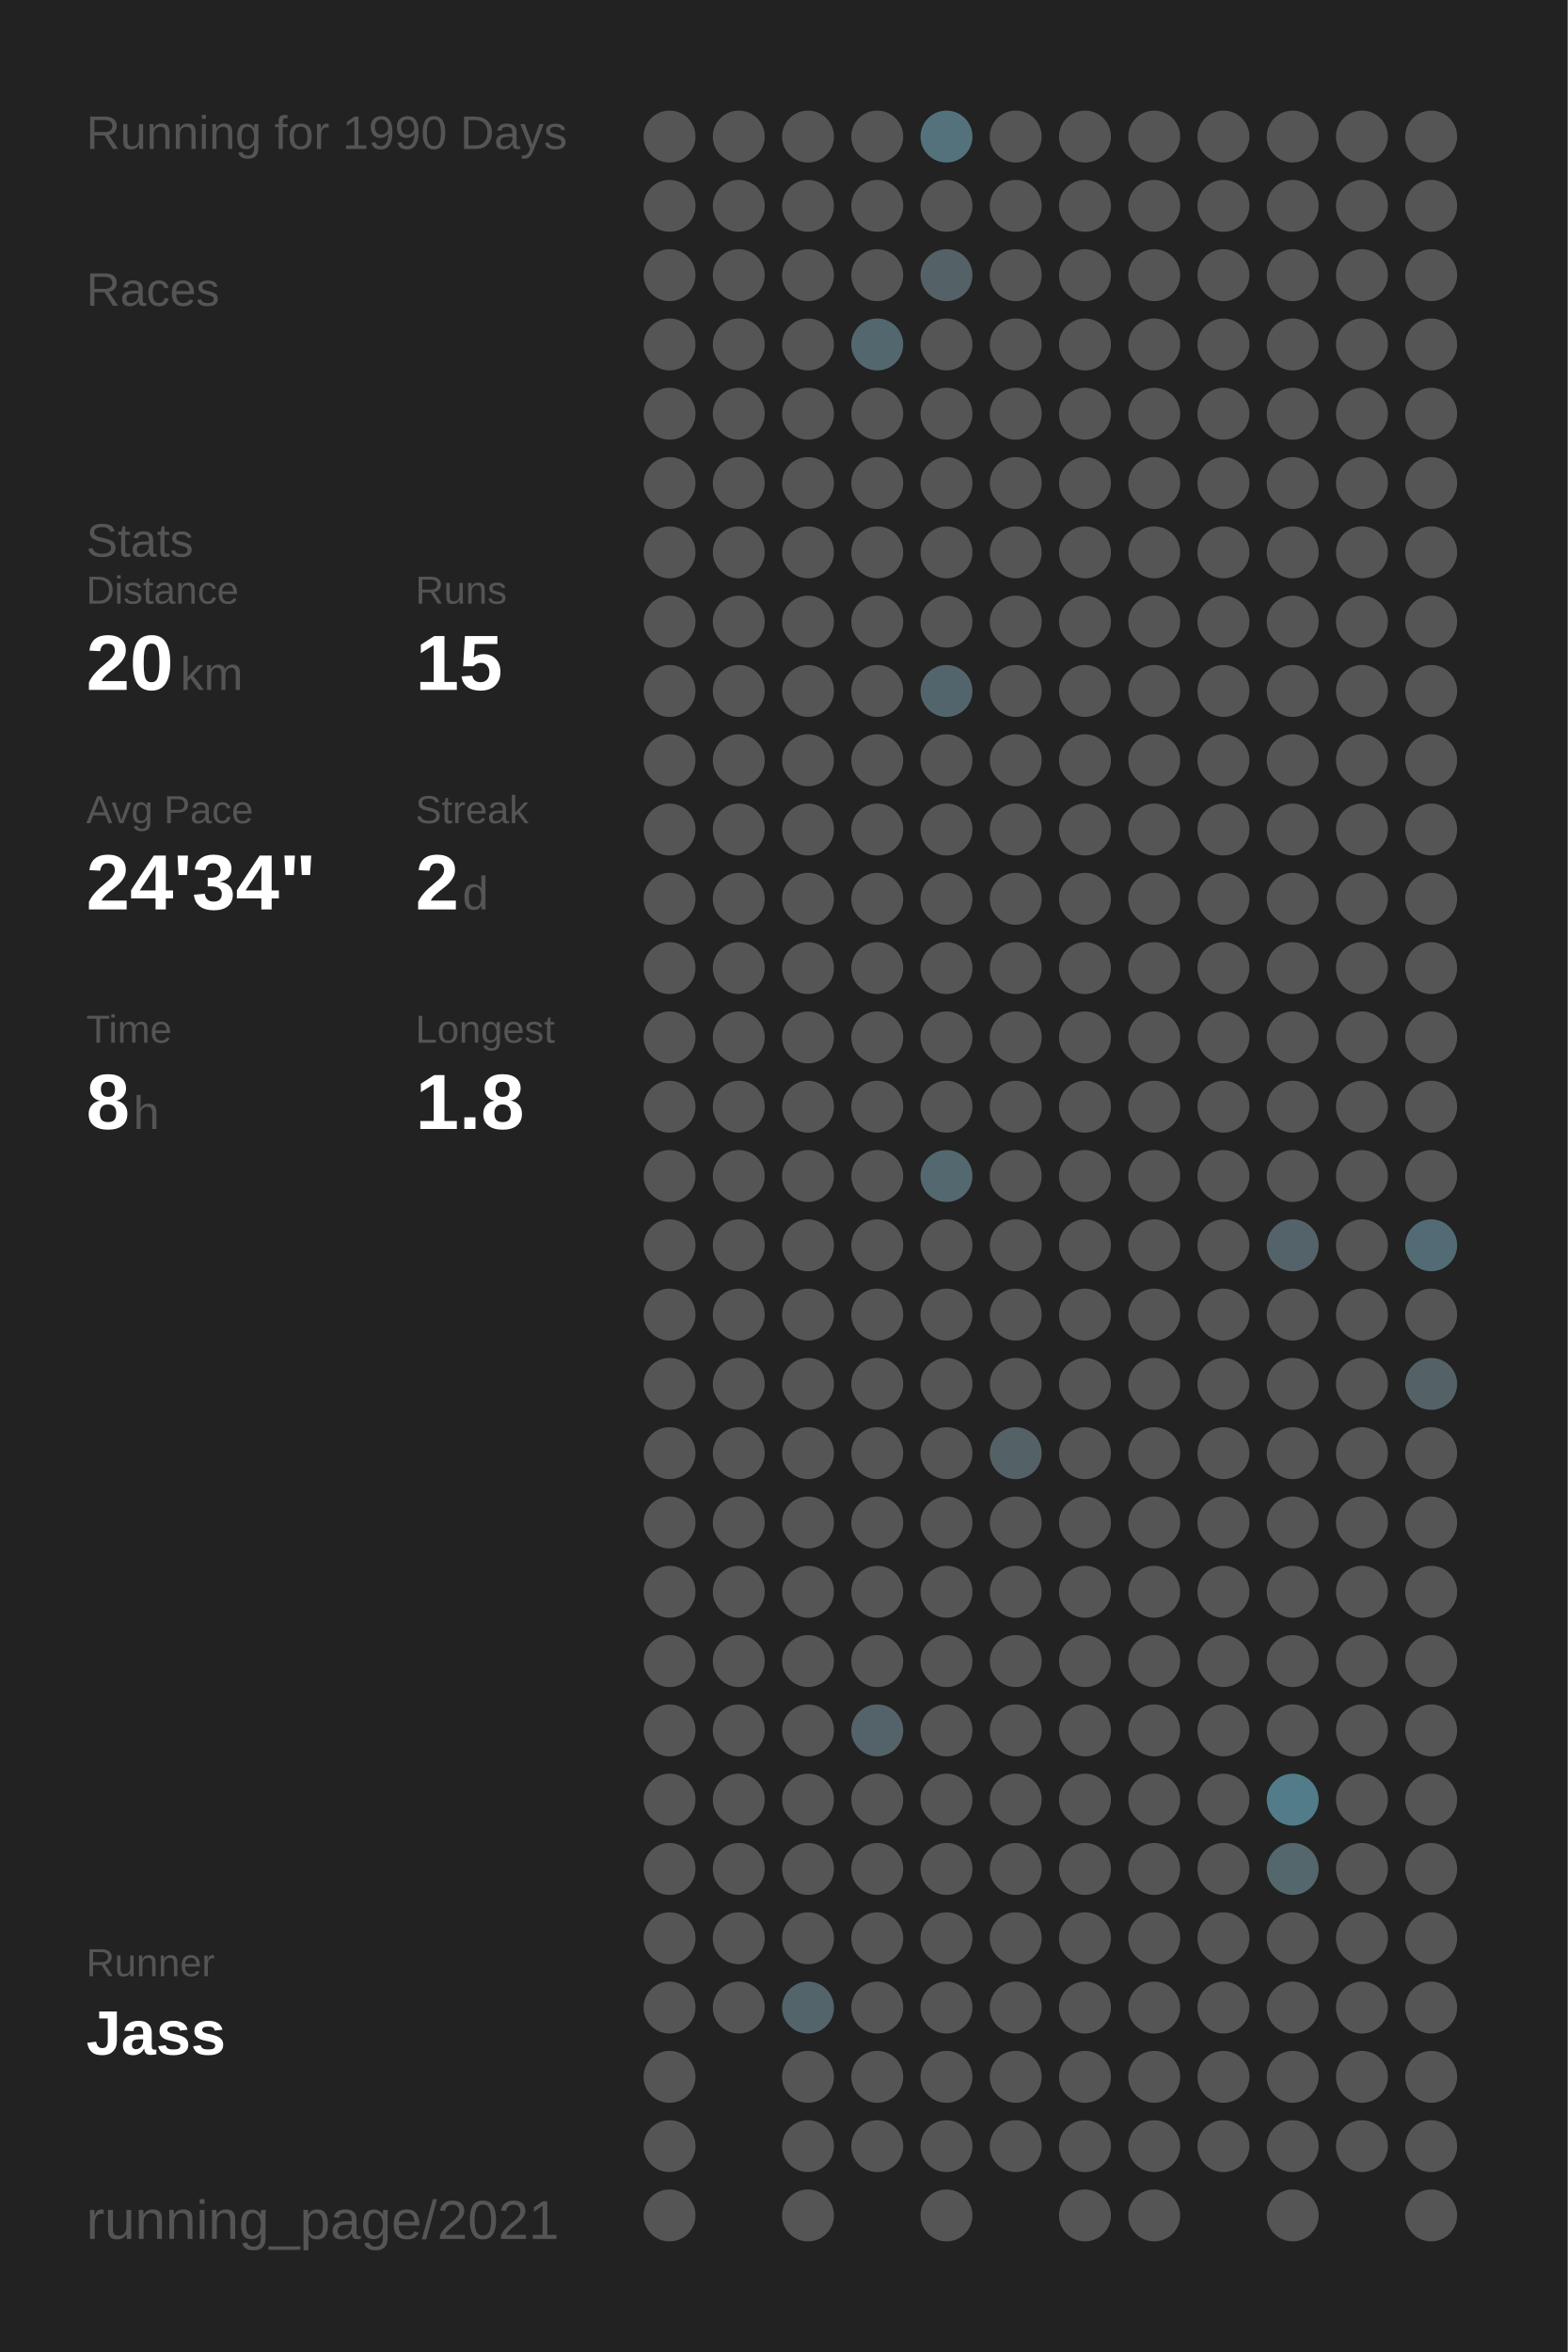
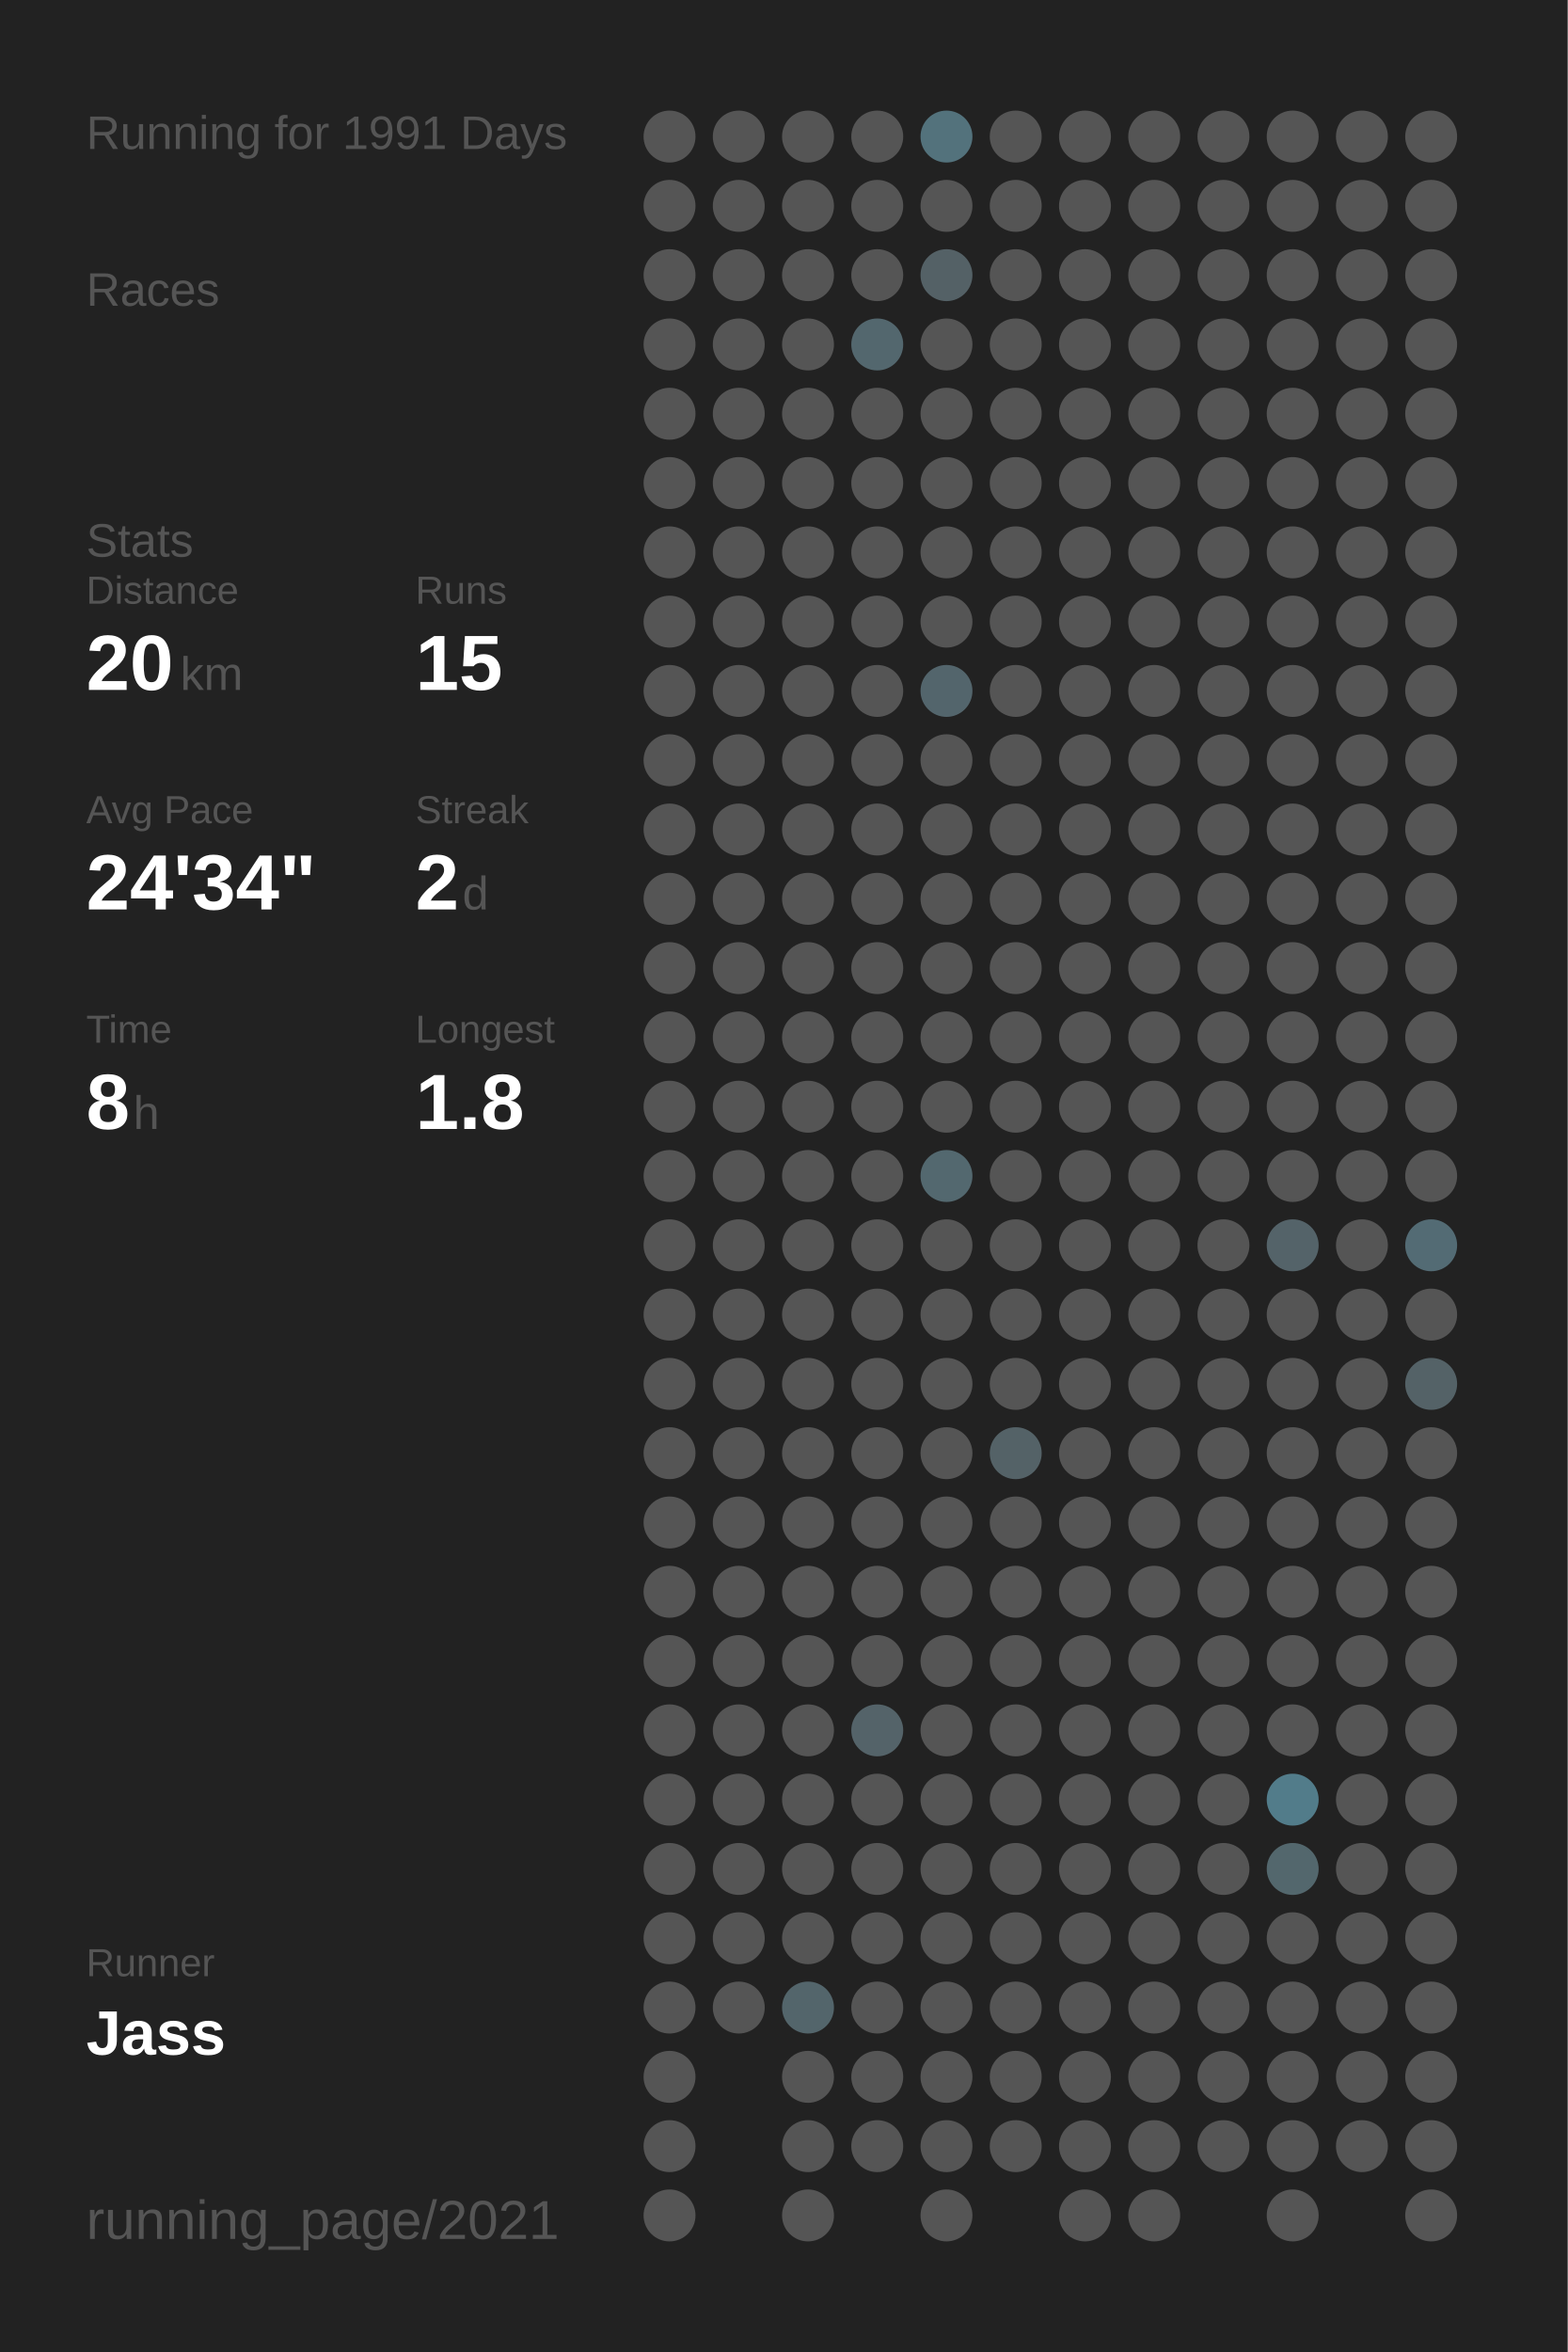
<svg xmlns="http://www.w3.org/2000/svg" baseProfile="full" height="300mm" version="1.1" viewBox="0,0,200,300" width="200mm">
  <defs />
  <rect fill="#222222" height="300" width="200" x="0" y="0" />
-   <text fill="#555555" style="font-size:6px; font-family:Arial;" x="11" y="19">Running for 1990 Days</text>
+   <text fill="#555555" style="font-size:6px; font-family:Arial;" x="11" y="19">Running for 1991 Days</text>
  <text fill="#555555" style="font-size:6px; font-family:Arial;" x="11" y="39">Races</text>
  <text fill="#555555" style="font-size:6px; font-family:Arial;" x="11" y="71">Stats</text>
  <text fill="#555555" style="font-size:5px; font-family:Arial;" x="11" y="77">Distance</text>
  <text fill="#FFFFFF" style="font-size:10px; font-family:Arial; font-weight:bold;" x="11" y="88">20</text>
  <text fill="#555555" style="font-size:6px; font-family:Arial;" x="23" y="88">km</text>
  <text fill="#555555" style="font-size:5px; font-family:Arial;" x="53" y="77">Runs</text>
  <text fill="#FFFFFF" style="font-size:10px; font-family:Arial; font-weight:bold;" x="53" y="88">15</text>
  <text fill="#555555" style="font-size:5px; font-family:Arial;" x="11" y="105">Avg Pace</text>
  <text fill="#FFFFFF" style="font-size:10px; font-family:Arial; font-weight:bold;" x="11" y="116">24'34"</text>
  <text fill="#555555" style="font-size:5px; font-family:Arial;" x="53" y="105">Streak</text>
  <text fill="#FFFFFF" style="font-size:10px; font-family:Arial; font-weight:bold;" x="53" y="116">2</text>
  <text fill="#555555" style="font-size:6px; font-family:Arial;" x="59" y="116">d</text>
  <text fill="#555555" style="font-size:5px; font-family:Arial;" x="11" y="133">Time</text>
  <text fill="#FFFFFF" style="font-size:10px; font-family:Arial; font-weight:bold;" x="11" y="144">8</text>
  <text fill="#555555" style="font-size:6px; font-family:Arial;" x="17" y="144">h</text>
  <text fill="#555555" style="font-size:5px; font-family:Arial;" x="53" y="133">Longest</text>
  <text fill="#FFFFFF" style="font-size:10px; font-family:Arial; font-weight:bold;" x="53" y="144">1.8</text>
  <text fill="#555555" style="font-size:5px; font-family:Arial;" x="11" y="252.065">Runner</text>
  <text fill="#FFFFFF" style="font-size:8px; font-family:Arial; font-weight:bold;" x="11" y="262.065">Jass</text>
  <text fill="#555555" style="font-size:7px; font-family:Arial;" x="11" y="285.581">running_page/2021</text>
  <circle cx="85.417" cy="17.419" fill="#555555" r="3.312" />
  <circle cx="85.417" cy="26.258" fill="#555555" r="3.312" />
  <circle cx="85.417" cy="35.097" fill="#555555" r="3.312" />
  <circle cx="85.417" cy="43.935" fill="#555555" r="3.312" />
  <circle cx="85.417" cy="52.774" fill="#555555" r="3.312" />
  <circle cx="85.417" cy="61.613" fill="#555555" r="3.312" />
  <circle cx="85.417" cy="70.452" fill="#555555" r="3.312" />
  <circle cx="85.417" cy="79.29" fill="#555555" r="3.312" />
  <circle cx="85.417" cy="88.129" fill="#555555" r="3.312" />
  <circle cx="85.417" cy="96.968" fill="#555555" r="3.312" />
  <circle cx="85.417" cy="105.806" fill="#555555" r="3.312" />
  <circle cx="85.417" cy="114.645" fill="#555555" r="3.312" />
  <circle cx="85.417" cy="123.484" fill="#555555" r="3.312" />
  <circle cx="85.417" cy="132.323" fill="#555555" r="3.312" />
  <circle cx="85.417" cy="141.161" fill="#555555" r="3.312" />
  <circle cx="85.417" cy="150" fill="#555555" r="3.312" />
  <circle cx="85.417" cy="158.839" fill="#555555" r="3.312" />
  <circle cx="85.417" cy="167.677" fill="#555555" r="3.312" />
  <circle cx="85.417" cy="176.516" fill="#555555" r="3.312" />
  <circle cx="85.417" cy="185.355" fill="#555555" r="3.312" />
  <circle cx="85.417" cy="194.194" fill="#555555" r="3.312" />
  <circle cx="85.417" cy="203.032" fill="#555555" r="3.312" />
  <circle cx="85.417" cy="211.871" fill="#555555" r="3.312" />
  <circle cx="85.417" cy="220.71" fill="#555555" r="3.312" />
  <circle cx="85.417" cy="229.548" fill="#555555" r="3.312" />
  <circle cx="85.417" cy="238.387" fill="#555555" r="3.312" />
  <circle cx="85.417" cy="247.226" fill="#555555" r="3.312" />
  <circle cx="85.417" cy="256.065" fill="#555555" r="3.312" />
  <circle cx="85.417" cy="264.903" fill="#555555" r="3.312" />
  <circle cx="85.417" cy="273.742" fill="#555555" r="3.312" />
  <circle cx="85.417" cy="282.581" fill="#555555" r="3.312" />
  <circle cx="94.25" cy="17.419" fill="#555555" r="3.312" />
  <circle cx="94.25" cy="26.258" fill="#555555" r="3.312" />
  <circle cx="94.25" cy="35.097" fill="#555555" r="3.312" />
  <circle cx="94.25" cy="43.935" fill="#555555" r="3.312" />
  <circle cx="94.25" cy="52.774" fill="#555555" r="3.312" />
  <circle cx="94.25" cy="61.613" fill="#555555" r="3.312" />
  <circle cx="94.25" cy="70.452" fill="#555555" r="3.312" />
  <circle cx="94.25" cy="79.29" fill="#555555" r="3.312" />
  <circle cx="94.25" cy="88.129" fill="#555555" r="3.312" />
  <circle cx="94.25" cy="96.968" fill="#555555" r="3.312" />
  <circle cx="94.25" cy="105.806" fill="#555555" r="3.312" />
  <circle cx="94.25" cy="114.645" fill="#555555" r="3.312" />
  <circle cx="94.25" cy="123.484" fill="#555555" r="3.312" />
  <circle cx="94.25" cy="132.323" fill="#555555" r="3.312" />
  <circle cx="94.25" cy="141.161" fill="#555555" r="3.312" />
  <circle cx="94.25" cy="150" fill="#555555" r="3.312" />
  <circle cx="94.25" cy="158.839" fill="#555555" r="3.312" />
  <circle cx="94.25" cy="167.677" fill="#555555" r="3.312" />
  <circle cx="94.25" cy="176.516" fill="#555555" r="3.312" />
  <circle cx="94.25" cy="185.355" fill="#555555" r="3.312" />
  <circle cx="94.25" cy="194.194" fill="#555555" r="3.312" />
  <circle cx="94.25" cy="203.032" fill="#555555" r="3.312" />
  <circle cx="94.25" cy="211.871" fill="#555555" r="3.312" />
  <circle cx="94.25" cy="220.71" fill="#555555" r="3.312" />
  <circle cx="94.25" cy="229.548" fill="#555555" r="3.312" />
  <circle cx="94.25" cy="238.387" fill="#555555" r="3.312" />
  <circle cx="94.25" cy="247.226" fill="#555555" r="3.312" />
  <circle cx="94.25" cy="256.065" fill="#555555" r="3.312" />
  <circle cx="103.083" cy="17.419" fill="#555555" r="3.312" />
  <circle cx="103.083" cy="26.258" fill="#555555" r="3.312" />
  <circle cx="103.083" cy="35.097" fill="#555555" r="3.312" />
  <circle cx="103.083" cy="43.935" fill="#555555" r="3.312" />
  <circle cx="103.083" cy="52.774" fill="#555555" r="3.312" />
  <circle cx="103.083" cy="61.613" fill="#555555" r="3.312" />
  <circle cx="103.083" cy="70.452" fill="#555555" r="3.312" />
  <circle cx="103.083" cy="79.29" fill="#555555" r="3.312" />
  <circle cx="103.083" cy="88.129" fill="#555555" r="3.312" />
  <circle cx="103.083" cy="96.968" fill="#555555" r="3.312" />
  <circle cx="103.083" cy="105.806" fill="#555555" r="3.312" />
  <circle cx="103.083" cy="114.645" fill="#555555" r="3.312" />
  <circle cx="103.083" cy="123.484" fill="#555555" r="3.312" />
  <circle cx="103.083" cy="132.323" fill="#555555" r="3.312" />
  <circle cx="103.083" cy="141.161" fill="#555555" r="3.312" />
  <circle cx="103.083" cy="150" fill="#555555" r="3.312" />
  <circle cx="103.083" cy="158.839" fill="#555555" r="3.312" />
  <circle cx="103.083" cy="167.677" fill="#555555" r="3.312" />
  <circle cx="103.083" cy="176.516" fill="#555555" r="3.312" />
  <circle cx="103.083" cy="185.355" fill="#555555" r="3.312" />
  <circle cx="103.083" cy="194.194" fill="#555555" r="3.312" />
  <circle cx="103.083" cy="203.032" fill="#555555" r="3.312" />
  <circle cx="103.083" cy="211.871" fill="#555555" r="3.312" />
  <circle cx="103.083" cy="220.71" fill="#555555" r="3.312" />
  <circle cx="103.083" cy="229.548" fill="#555555" r="3.312" />
  <circle cx="103.083" cy="238.387" fill="#555555" r="3.312" />
  <circle cx="103.083" cy="247.226" fill="#555555" r="3.312" />
  <circle cx="103.083" cy="256.065" fill="#53656b" r="3.312" />
  <circle cx="103.083" cy="264.903" fill="#555555" r="3.312" />
  <circle cx="103.083" cy="273.742" fill="#555555" r="3.312" />
  <circle cx="103.083" cy="282.581" fill="#555555" r="3.312" />
  <circle cx="111.917" cy="17.419" fill="#555555" r="3.312" />
  <circle cx="111.917" cy="26.258" fill="#555555" r="3.312" />
  <circle cx="111.917" cy="35.097" fill="#555555" r="3.312" />
  <circle cx="111.917" cy="43.935" fill="#53676e" r="3.312" />
  <circle cx="111.917" cy="52.774" fill="#555555" r="3.312" />
  <circle cx="111.917" cy="61.613" fill="#555555" r="3.312" />
  <circle cx="111.917" cy="70.452" fill="#555555" r="3.312" />
  <circle cx="111.917" cy="79.29" fill="#555555" r="3.312" />
  <circle cx="111.917" cy="88.129" fill="#555555" r="3.312" />
  <circle cx="111.917" cy="96.968" fill="#555555" r="3.312" />
  <circle cx="111.917" cy="105.806" fill="#555555" r="3.312" />
  <circle cx="111.917" cy="114.645" fill="#555555" r="3.312" />
  <circle cx="111.917" cy="123.484" fill="#555555" r="3.312" />
  <circle cx="111.917" cy="132.323" fill="#555555" r="3.312" />
  <circle cx="111.917" cy="141.161" fill="#555555" r="3.312" />
  <circle cx="111.917" cy="150" fill="#555555" r="3.312" />
  <circle cx="111.917" cy="158.839" fill="#555555" r="3.312" />
  <circle cx="111.917" cy="167.677" fill="#555555" r="3.312" />
  <circle cx="111.917" cy="176.516" fill="#555555" r="3.312" />
  <circle cx="111.917" cy="185.355" fill="#555555" r="3.312" />
  <circle cx="111.917" cy="194.194" fill="#555555" r="3.312" />
  <circle cx="111.917" cy="203.032" fill="#555555" r="3.312" />
  <circle cx="111.917" cy="211.871" fill="#555555" r="3.312" />
  <circle cx="111.917" cy="220.71" fill="#546369" r="3.312" />
  <circle cx="111.917" cy="229.548" fill="#555555" r="3.312" />
  <circle cx="111.917" cy="238.387" fill="#555555" r="3.312" />
  <circle cx="111.917" cy="247.226" fill="#555555" r="3.312" />
  <circle cx="111.917" cy="256.065" fill="#555555" r="3.312" />
  <circle cx="111.917" cy="264.903" fill="#555555" r="3.312" />
  <circle cx="111.917" cy="273.742" fill="#555555" r="3.312" />
  <circle cx="120.75" cy="17.419" fill="#53727c" r="3.312" />
  <circle cx="120.75" cy="26.258" fill="#555555" r="3.312" />
  <circle cx="120.75" cy="35.097" fill="#546166" r="3.312" />
  <circle cx="120.75" cy="43.935" fill="#555555" r="3.312" />
  <circle cx="120.75" cy="52.774" fill="#555555" r="3.312" />
  <circle cx="120.75" cy="61.613" fill="#555555" r="3.312" />
  <circle cx="120.75" cy="70.452" fill="#555555" r="3.312" />
  <circle cx="120.75" cy="79.29" fill="#555555" r="3.312" />
  <circle cx="120.75" cy="88.129" fill="#53656c" r="3.312" />
  <circle cx="120.75" cy="96.968" fill="#555555" r="3.312" />
  <circle cx="120.75" cy="105.806" fill="#555555" r="3.312" />
  <circle cx="120.75" cy="114.645" fill="#555555" r="3.312" />
  <circle cx="120.75" cy="123.484" fill="#555555" r="3.312" />
  <circle cx="120.75" cy="132.323" fill="#555555" r="3.312" />
  <circle cx="120.75" cy="141.161" fill="#555555" r="3.312" />
  <circle cx="120.75" cy="150" fill="#53686f" r="3.312" />
  <circle cx="120.75" cy="158.839" fill="#555555" r="3.312" />
  <circle cx="120.75" cy="167.677" fill="#555555" r="3.312" />
  <circle cx="120.75" cy="176.516" fill="#555555" r="3.312" />
  <circle cx="120.75" cy="185.355" fill="#555555" r="3.312" />
  <circle cx="120.75" cy="194.194" fill="#555555" r="3.312" />
  <circle cx="120.75" cy="203.032" fill="#555555" r="3.312" />
  <circle cx="120.75" cy="211.871" fill="#555555" r="3.312" />
  <circle cx="120.75" cy="220.71" fill="#555555" r="3.312" />
  <circle cx="120.75" cy="229.548" fill="#555555" r="3.312" />
  <circle cx="120.75" cy="238.387" fill="#555555" r="3.312" />
  <circle cx="120.75" cy="247.226" fill="#555555" r="3.312" />
  <circle cx="120.75" cy="256.065" fill="#555555" r="3.312" />
  <circle cx="120.75" cy="264.903" fill="#555555" r="3.312" />
  <circle cx="120.75" cy="273.742" fill="#555555" r="3.312" />
  <circle cx="120.75" cy="282.581" fill="#555555" r="3.312" />
  <circle cx="129.583" cy="17.419" fill="#555555" r="3.312" />
  <circle cx="129.583" cy="26.258" fill="#555555" r="3.312" />
  <circle cx="129.583" cy="35.097" fill="#555555" r="3.312" />
  <circle cx="129.583" cy="43.935" fill="#555555" r="3.312" />
  <circle cx="129.583" cy="52.774" fill="#555555" r="3.312" />
  <circle cx="129.583" cy="61.613" fill="#555555" r="3.312" />
  <circle cx="129.583" cy="70.452" fill="#555555" r="3.312" />
  <circle cx="129.583" cy="79.29" fill="#555555" r="3.312" />
  <circle cx="129.583" cy="88.129" fill="#555555" r="3.312" />
  <circle cx="129.583" cy="96.968" fill="#555555" r="3.312" />
  <circle cx="129.583" cy="105.806" fill="#555555" r="3.312" />
  <circle cx="129.583" cy="114.645" fill="#555555" r="3.312" />
  <circle cx="129.583" cy="123.484" fill="#555555" r="3.312" />
  <circle cx="129.583" cy="132.323" fill="#555555" r="3.312" />
  <circle cx="129.583" cy="141.161" fill="#555555" r="3.312" />
  <circle cx="129.583" cy="150" fill="#555555" r="3.312" />
  <circle cx="129.583" cy="158.839" fill="#555555" r="3.312" />
  <circle cx="129.583" cy="167.677" fill="#555555" r="3.312" />
  <circle cx="129.583" cy="176.516" fill="#555555" r="3.312" />
  <circle cx="129.583" cy="185.355" fill="#546267" r="3.312" />
  <circle cx="129.583" cy="194.194" fill="#555555" r="3.312" />
  <circle cx="129.583" cy="203.032" fill="#555555" r="3.312" />
  <circle cx="129.583" cy="211.871" fill="#555555" r="3.312" />
  <circle cx="129.583" cy="220.71" fill="#555555" r="3.312" />
  <circle cx="129.583" cy="229.548" fill="#555555" r="3.312" />
  <circle cx="129.583" cy="238.387" fill="#555555" r="3.312" />
  <circle cx="129.583" cy="247.226" fill="#555555" r="3.312" />
  <circle cx="129.583" cy="256.065" fill="#555555" r="3.312" />
  <circle cx="129.583" cy="264.903" fill="#555555" r="3.312" />
  <circle cx="129.583" cy="273.742" fill="#555555" r="3.312" />
  <circle cx="138.417" cy="17.419" fill="#555555" r="3.312" />
  <circle cx="138.417" cy="26.258" fill="#555555" r="3.312" />
  <circle cx="138.417" cy="35.097" fill="#555555" r="3.312" />
  <circle cx="138.417" cy="43.935" fill="#555555" r="3.312" />
  <circle cx="138.417" cy="52.774" fill="#555555" r="3.312" />
  <circle cx="138.417" cy="61.613" fill="#555555" r="3.312" />
  <circle cx="138.417" cy="70.452" fill="#555555" r="3.312" />
  <circle cx="138.417" cy="79.29" fill="#555555" r="3.312" />
  <circle cx="138.417" cy="88.129" fill="#555555" r="3.312" />
  <circle cx="138.417" cy="96.968" fill="#555555" r="3.312" />
  <circle cx="138.417" cy="105.806" fill="#555555" r="3.312" />
  <circle cx="138.417" cy="114.645" fill="#555555" r="3.312" />
  <circle cx="138.417" cy="123.484" fill="#555555" r="3.312" />
  <circle cx="138.417" cy="132.323" fill="#555555" r="3.312" />
  <circle cx="138.417" cy="141.161" fill="#555555" r="3.312" />
  <circle cx="138.417" cy="150" fill="#555555" r="3.312" />
  <circle cx="138.417" cy="158.839" fill="#555555" r="3.312" />
  <circle cx="138.417" cy="167.677" fill="#555555" r="3.312" />
  <circle cx="138.417" cy="176.516" fill="#555555" r="3.312" />
  <circle cx="138.417" cy="185.355" fill="#555555" r="3.312" />
  <circle cx="138.417" cy="194.194" fill="#555555" r="3.312" />
  <circle cx="138.417" cy="203.032" fill="#555555" r="3.312" />
  <circle cx="138.417" cy="211.871" fill="#555555" r="3.312" />
  <circle cx="138.417" cy="220.71" fill="#555555" r="3.312" />
  <circle cx="138.417" cy="229.548" fill="#555555" r="3.312" />
  <circle cx="138.417" cy="238.387" fill="#555555" r="3.312" />
  <circle cx="138.417" cy="247.226" fill="#555555" r="3.312" />
  <circle cx="138.417" cy="256.065" fill="#555555" r="3.312" />
  <circle cx="138.417" cy="264.903" fill="#555555" r="3.312" />
  <circle cx="138.417" cy="273.742" fill="#555555" r="3.312" />
  <circle cx="138.417" cy="282.581" fill="#555555" r="3.312" />
  <circle cx="147.25" cy="17.419" fill="#555555" r="3.312" />
  <circle cx="147.25" cy="26.258" fill="#555555" r="3.312" />
  <circle cx="147.25" cy="35.097" fill="#555555" r="3.312" />
  <circle cx="147.25" cy="43.935" fill="#555555" r="3.312" />
  <circle cx="147.25" cy="52.774" fill="#555555" r="3.312" />
  <circle cx="147.25" cy="61.613" fill="#555555" r="3.312" />
  <circle cx="147.25" cy="70.452" fill="#555555" r="3.312" />
  <circle cx="147.25" cy="79.29" fill="#555555" r="3.312" />
  <circle cx="147.25" cy="88.129" fill="#555555" r="3.312" />
  <circle cx="147.25" cy="96.968" fill="#555555" r="3.312" />
  <circle cx="147.25" cy="105.806" fill="#555555" r="3.312" />
  <circle cx="147.25" cy="114.645" fill="#555555" r="3.312" />
  <circle cx="147.25" cy="123.484" fill="#555555" r="3.312" />
  <circle cx="147.25" cy="132.323" fill="#555555" r="3.312" />
  <circle cx="147.25" cy="141.161" fill="#555555" r="3.312" />
  <circle cx="147.25" cy="150" fill="#555555" r="3.312" />
  <circle cx="147.25" cy="158.839" fill="#555555" r="3.312" />
  <circle cx="147.25" cy="167.677" fill="#555555" r="3.312" />
  <circle cx="147.25" cy="176.516" fill="#555555" r="3.312" />
  <circle cx="147.25" cy="185.355" fill="#555555" r="3.312" />
  <circle cx="147.25" cy="194.194" fill="#555555" r="3.312" />
  <circle cx="147.25" cy="203.032" fill="#555555" r="3.312" />
  <circle cx="147.25" cy="211.871" fill="#555555" r="3.312" />
  <circle cx="147.25" cy="220.71" fill="#555555" r="3.312" />
  <circle cx="147.25" cy="229.548" fill="#555555" r="3.312" />
  <circle cx="147.25" cy="238.387" fill="#555555" r="3.312" />
  <circle cx="147.25" cy="247.226" fill="#555555" r="3.312" />
  <circle cx="147.25" cy="256.065" fill="#555555" r="3.312" />
  <circle cx="147.25" cy="264.903" fill="#555555" r="3.312" />
  <circle cx="147.25" cy="273.742" fill="#555555" r="3.312" />
  <circle cx="147.25" cy="282.581" fill="#555555" r="3.312" />
  <circle cx="156.083" cy="17.419" fill="#555555" r="3.312" />
  <circle cx="156.083" cy="26.258" fill="#555555" r="3.312" />
  <circle cx="156.083" cy="35.097" fill="#555555" r="3.312" />
  <circle cx="156.083" cy="43.935" fill="#555555" r="3.312" />
  <circle cx="156.083" cy="52.774" fill="#555555" r="3.312" />
  <circle cx="156.083" cy="61.613" fill="#555555" r="3.312" />
  <circle cx="156.083" cy="70.452" fill="#555555" r="3.312" />
  <circle cx="156.083" cy="79.29" fill="#555555" r="3.312" />
  <circle cx="156.083" cy="88.129" fill="#555555" r="3.312" />
  <circle cx="156.083" cy="96.968" fill="#555555" r="3.312" />
  <circle cx="156.083" cy="105.806" fill="#555555" r="3.312" />
  <circle cx="156.083" cy="114.645" fill="#555555" r="3.312" />
  <circle cx="156.083" cy="123.484" fill="#555555" r="3.312" />
  <circle cx="156.083" cy="132.323" fill="#555555" r="3.312" />
  <circle cx="156.083" cy="141.161" fill="#555555" r="3.312" />
  <circle cx="156.083" cy="150" fill="#555555" r="3.312" />
  <circle cx="156.083" cy="158.839" fill="#555555" r="3.312" />
  <circle cx="156.083" cy="167.677" fill="#555555" r="3.312" />
  <circle cx="156.083" cy="176.516" fill="#555555" r="3.312" />
  <circle cx="156.083" cy="185.355" fill="#555555" r="3.312" />
  <circle cx="156.083" cy="194.194" fill="#555555" r="3.312" />
  <circle cx="156.083" cy="203.032" fill="#555555" r="3.312" />
  <circle cx="156.083" cy="211.871" fill="#555555" r="3.312" />
  <circle cx="156.083" cy="220.71" fill="#555555" r="3.312" />
  <circle cx="156.083" cy="229.548" fill="#555555" r="3.312" />
  <circle cx="156.083" cy="238.387" fill="#555555" r="3.312" />
  <circle cx="156.083" cy="247.226" fill="#555555" r="3.312" />
  <circle cx="156.083" cy="256.065" fill="#555555" r="3.312" />
  <circle cx="156.083" cy="264.903" fill="#555555" r="3.312" />
  <circle cx="156.083" cy="273.742" fill="#555555" r="3.312" />
  <circle cx="164.917" cy="17.419" fill="#555555" r="3.312" />
  <circle cx="164.917" cy="26.258" fill="#555555" r="3.312" />
  <circle cx="164.917" cy="35.097" fill="#555555" r="3.312" />
  <circle cx="164.917" cy="43.935" fill="#555555" r="3.312" />
  <circle cx="164.917" cy="52.774" fill="#555555" r="3.312" />
  <circle cx="164.917" cy="61.613" fill="#555555" r="3.312" />
  <circle cx="164.917" cy="70.452" fill="#555555" r="3.312" />
  <circle cx="164.917" cy="79.29" fill="#555555" r="3.312" />
  <circle cx="164.917" cy="88.129" fill="#555555" r="3.312" />
  <circle cx="164.917" cy="96.968" fill="#555555" r="3.312" />
  <circle cx="164.917" cy="105.806" fill="#555555" r="3.312" />
  <circle cx="164.917" cy="114.645" fill="#555555" r="3.312" />
  <circle cx="164.917" cy="123.484" fill="#555555" r="3.312" />
  <circle cx="164.917" cy="132.323" fill="#555555" r="3.312" />
  <circle cx="164.917" cy="141.161" fill="#555555" r="3.312" />
  <circle cx="164.917" cy="150" fill="#555555" r="3.312" />
  <circle cx="164.917" cy="158.839" fill="#546369" r="3.312" />
  <circle cx="164.917" cy="167.677" fill="#555555" r="3.312" />
  <circle cx="164.917" cy="176.516" fill="#555555" r="3.312" />
  <circle cx="164.917" cy="185.355" fill="#555555" r="3.312" />
  <circle cx="164.917" cy="194.194" fill="#555555" r="3.312" />
  <circle cx="164.917" cy="203.032" fill="#555555" r="3.312" />
  <circle cx="164.917" cy="211.871" fill="#555555" r="3.312" />
  <circle cx="164.917" cy="220.71" fill="#555555" r="3.312" />
  <circle cx="164.917" cy="229.548" fill="#527c8a" r="3.312" />
  <circle cx="164.917" cy="238.387" fill="#53676d" r="3.312" />
  <circle cx="164.917" cy="247.226" fill="#555555" r="3.312" />
  <circle cx="164.917" cy="256.065" fill="#555555" r="3.312" />
  <circle cx="164.917" cy="264.903" fill="#555555" r="3.312" />
  <circle cx="164.917" cy="273.742" fill="#555555" r="3.312" />
  <circle cx="164.917" cy="282.581" fill="#555555" r="3.312" />
  <circle cx="173.75" cy="17.419" fill="#555555" r="3.312" />
  <circle cx="173.75" cy="26.258" fill="#555555" r="3.312" />
  <circle cx="173.75" cy="35.097" fill="#555555" r="3.312" />
  <circle cx="173.75" cy="43.935" fill="#555555" r="3.312" />
  <circle cx="173.75" cy="52.774" fill="#555555" r="3.312" />
  <circle cx="173.75" cy="61.613" fill="#555555" r="3.312" />
  <circle cx="173.75" cy="70.452" fill="#555555" r="3.312" />
  <circle cx="173.75" cy="79.29" fill="#555555" r="3.312" />
  <circle cx="173.75" cy="88.129" fill="#555555" r="3.312" />
  <circle cx="173.75" cy="96.968" fill="#555555" r="3.312" />
  <circle cx="173.75" cy="105.806" fill="#555555" r="3.312" />
  <circle cx="173.75" cy="114.645" fill="#555555" r="3.312" />
  <circle cx="173.75" cy="123.484" fill="#555555" r="3.312" />
  <circle cx="173.75" cy="132.323" fill="#555555" r="3.312" />
  <circle cx="173.75" cy="141.161" fill="#555555" r="3.312" />
  <circle cx="173.75" cy="150" fill="#555555" r="3.312" />
  <circle cx="173.75" cy="158.839" fill="#555555" r="3.312" />
  <circle cx="173.75" cy="167.677" fill="#555555" r="3.312" />
  <circle cx="173.75" cy="176.516" fill="#555555" r="3.312" />
  <circle cx="173.75" cy="185.355" fill="#555555" r="3.312" />
  <circle cx="173.75" cy="194.194" fill="#555555" r="3.312" />
  <circle cx="173.75" cy="203.032" fill="#555555" r="3.312" />
  <circle cx="173.75" cy="211.871" fill="#555555" r="3.312" />
  <circle cx="173.75" cy="220.71" fill="#555555" r="3.312" />
  <circle cx="173.75" cy="229.548" fill="#555555" r="3.312" />
  <circle cx="173.75" cy="238.387" fill="#555555" r="3.312" />
  <circle cx="173.75" cy="247.226" fill="#555555" r="3.312" />
  <circle cx="173.75" cy="256.065" fill="#555555" r="3.312" />
  <circle cx="173.75" cy="264.903" fill="#555555" r="3.312" />
  <circle cx="173.75" cy="273.742" fill="#555555" r="3.312" />
  <circle cx="182.583" cy="17.419" fill="#555555" r="3.312" />
  <circle cx="182.583" cy="26.258" fill="#555555" r="3.312" />
  <circle cx="182.583" cy="35.097" fill="#555555" r="3.312" />
  <circle cx="182.583" cy="43.935" fill="#555555" r="3.312" />
  <circle cx="182.583" cy="52.774" fill="#555555" r="3.312" />
  <circle cx="182.583" cy="61.613" fill="#555555" r="3.312" />
  <circle cx="182.583" cy="70.452" fill="#555555" r="3.312" />
  <circle cx="182.583" cy="79.29" fill="#555555" r="3.312" />
  <circle cx="182.583" cy="88.129" fill="#555555" r="3.312" />
  <circle cx="182.583" cy="96.968" fill="#555555" r="3.312" />
  <circle cx="182.583" cy="105.806" fill="#555555" r="3.312" />
  <circle cx="182.583" cy="114.645" fill="#555555" r="3.312" />
  <circle cx="182.583" cy="123.484" fill="#555555" r="3.312" />
  <circle cx="182.583" cy="132.323" fill="#555555" r="3.312" />
  <circle cx="182.583" cy="141.161" fill="#555555" r="3.312" />
  <circle cx="182.583" cy="150" fill="#555555" r="3.312" />
  <circle cx="182.583" cy="158.839" fill="#536b74" r="3.312" />
  <circle cx="182.583" cy="167.677" fill="#555555" r="3.312" />
  <circle cx="182.583" cy="176.516" fill="#546267" r="3.312" />
  <circle cx="182.583" cy="185.355" fill="#555555" r="3.312" />
  <circle cx="182.583" cy="194.194" fill="#555555" r="3.312" />
  <circle cx="182.583" cy="203.032" fill="#555555" r="3.312" />
  <circle cx="182.583" cy="211.871" fill="#555555" r="3.312" />
  <circle cx="182.583" cy="220.71" fill="#555555" r="3.312" />
  <circle cx="182.583" cy="229.548" fill="#555555" r="3.312" />
  <circle cx="182.583" cy="238.387" fill="#555555" r="3.312" />
  <circle cx="182.583" cy="247.226" fill="#555555" r="3.312" />
  <circle cx="182.583" cy="256.065" fill="#555555" r="3.312" />
  <circle cx="182.583" cy="264.903" fill="#555555" r="3.312" />
  <circle cx="182.583" cy="273.742" fill="#555555" r="3.312" />
  <circle cx="182.583" cy="282.581" fill="#555555" r="3.312" />
</svg>
